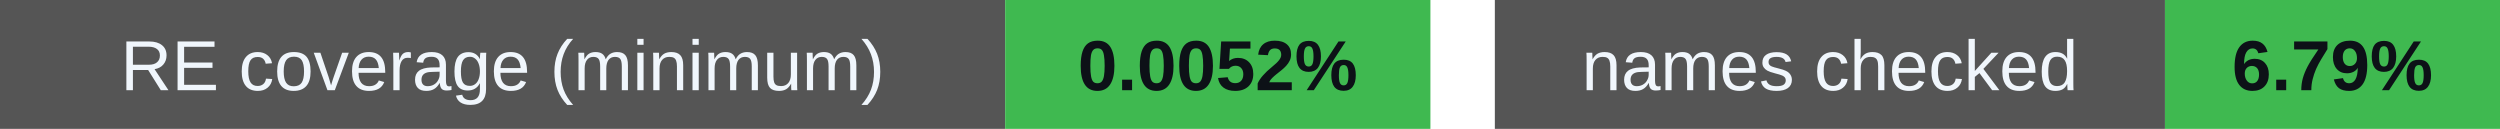
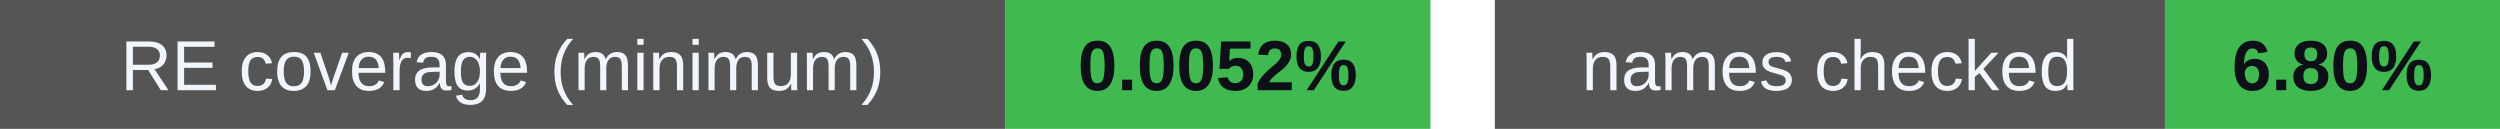
<svg xmlns="http://www.w3.org/2000/svg" width="388" height="20" viewBox="0 0 388 20" role="img" aria-labelledby="badges-title badges-desc">
  <g font-family="-apple-system,BlinkMacSystemFont,Segoe UI,Arial,sans-serif" font-size="11">
    <rect x="0" y="0" width="156" height="20" rx="0" fill="#555" />
    <rect x="156" y="0" width="66" height="20" rx="0" fill="#3fb950" />
    <text x="78.0" y="14" font-size="11" font-weight="500" fill="#f0f6fc" text-anchor="middle">RE coverage (minimum)</text>
    <text x="189.0" y="14" font-size="11" font-weight="700" fill="#0d1117" text-anchor="middle">0.0052%</text>
    <rect x="232" y="0" width="104" height="20" rx="0" fill="#555" />
    <rect x="336" y="0" width="52" height="20" rx="0" fill="#3fb950" />
    <text x="284.0" y="14" font-size="11" font-weight="500" fill="#f0f6fc" text-anchor="middle">names checked</text>
-     <text x="362.0" y="14" font-size="11" font-weight="700" fill="#0d1117" text-anchor="middle">6.79%</text>
+     <text x="362.0" y="14" font-size="11" font-weight="700" fill="#0d1117" text-anchor="middle">6.80%</text>
  </g>
</svg>
